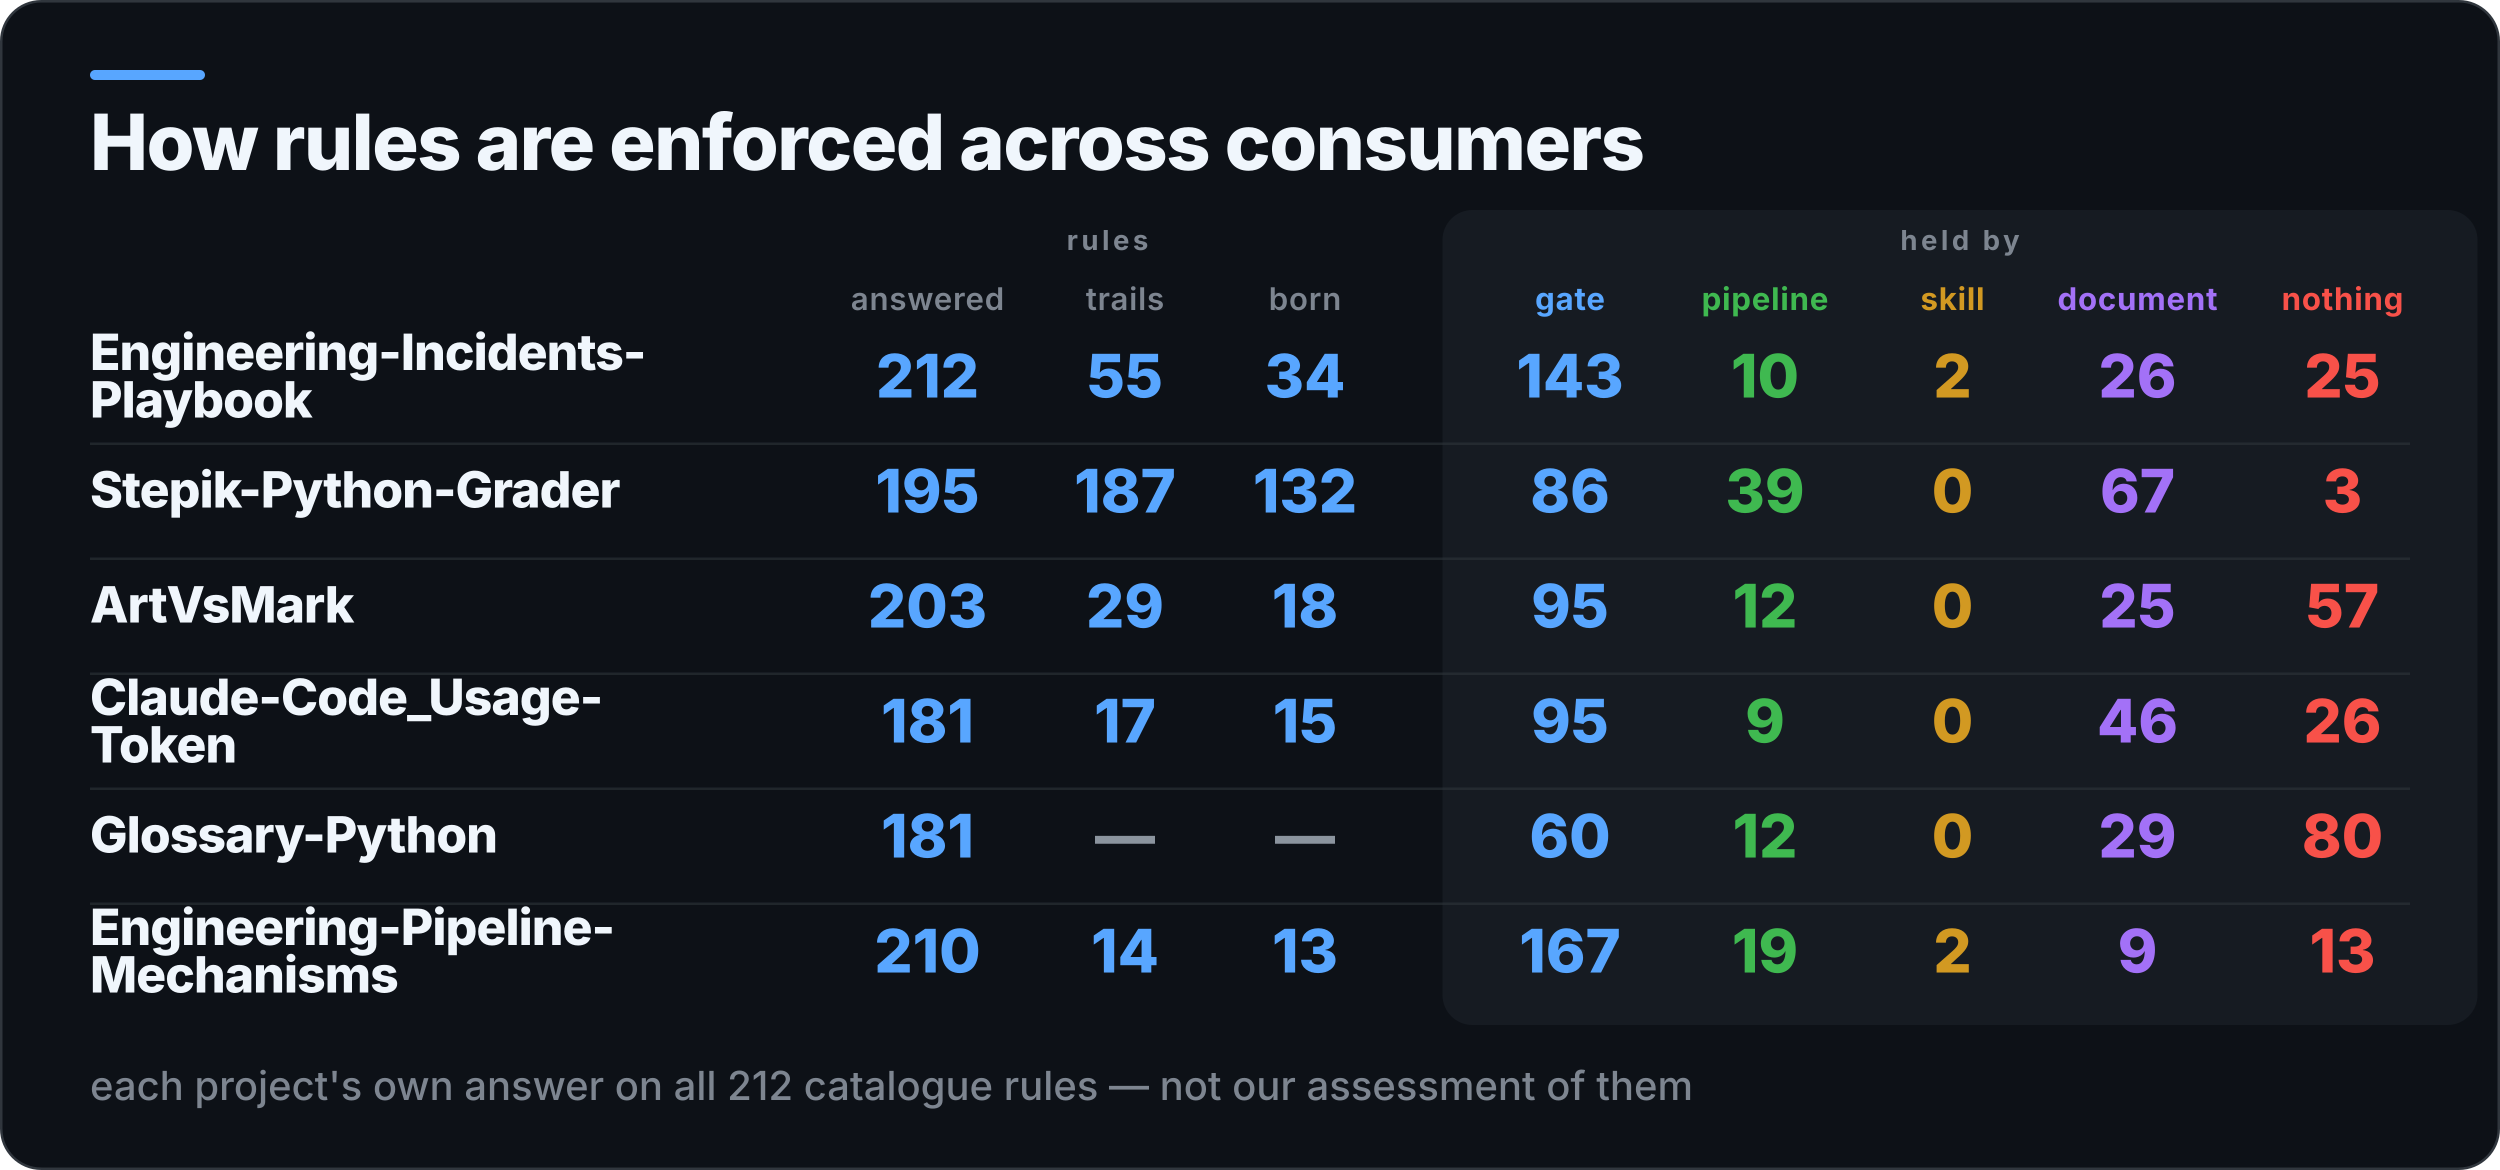
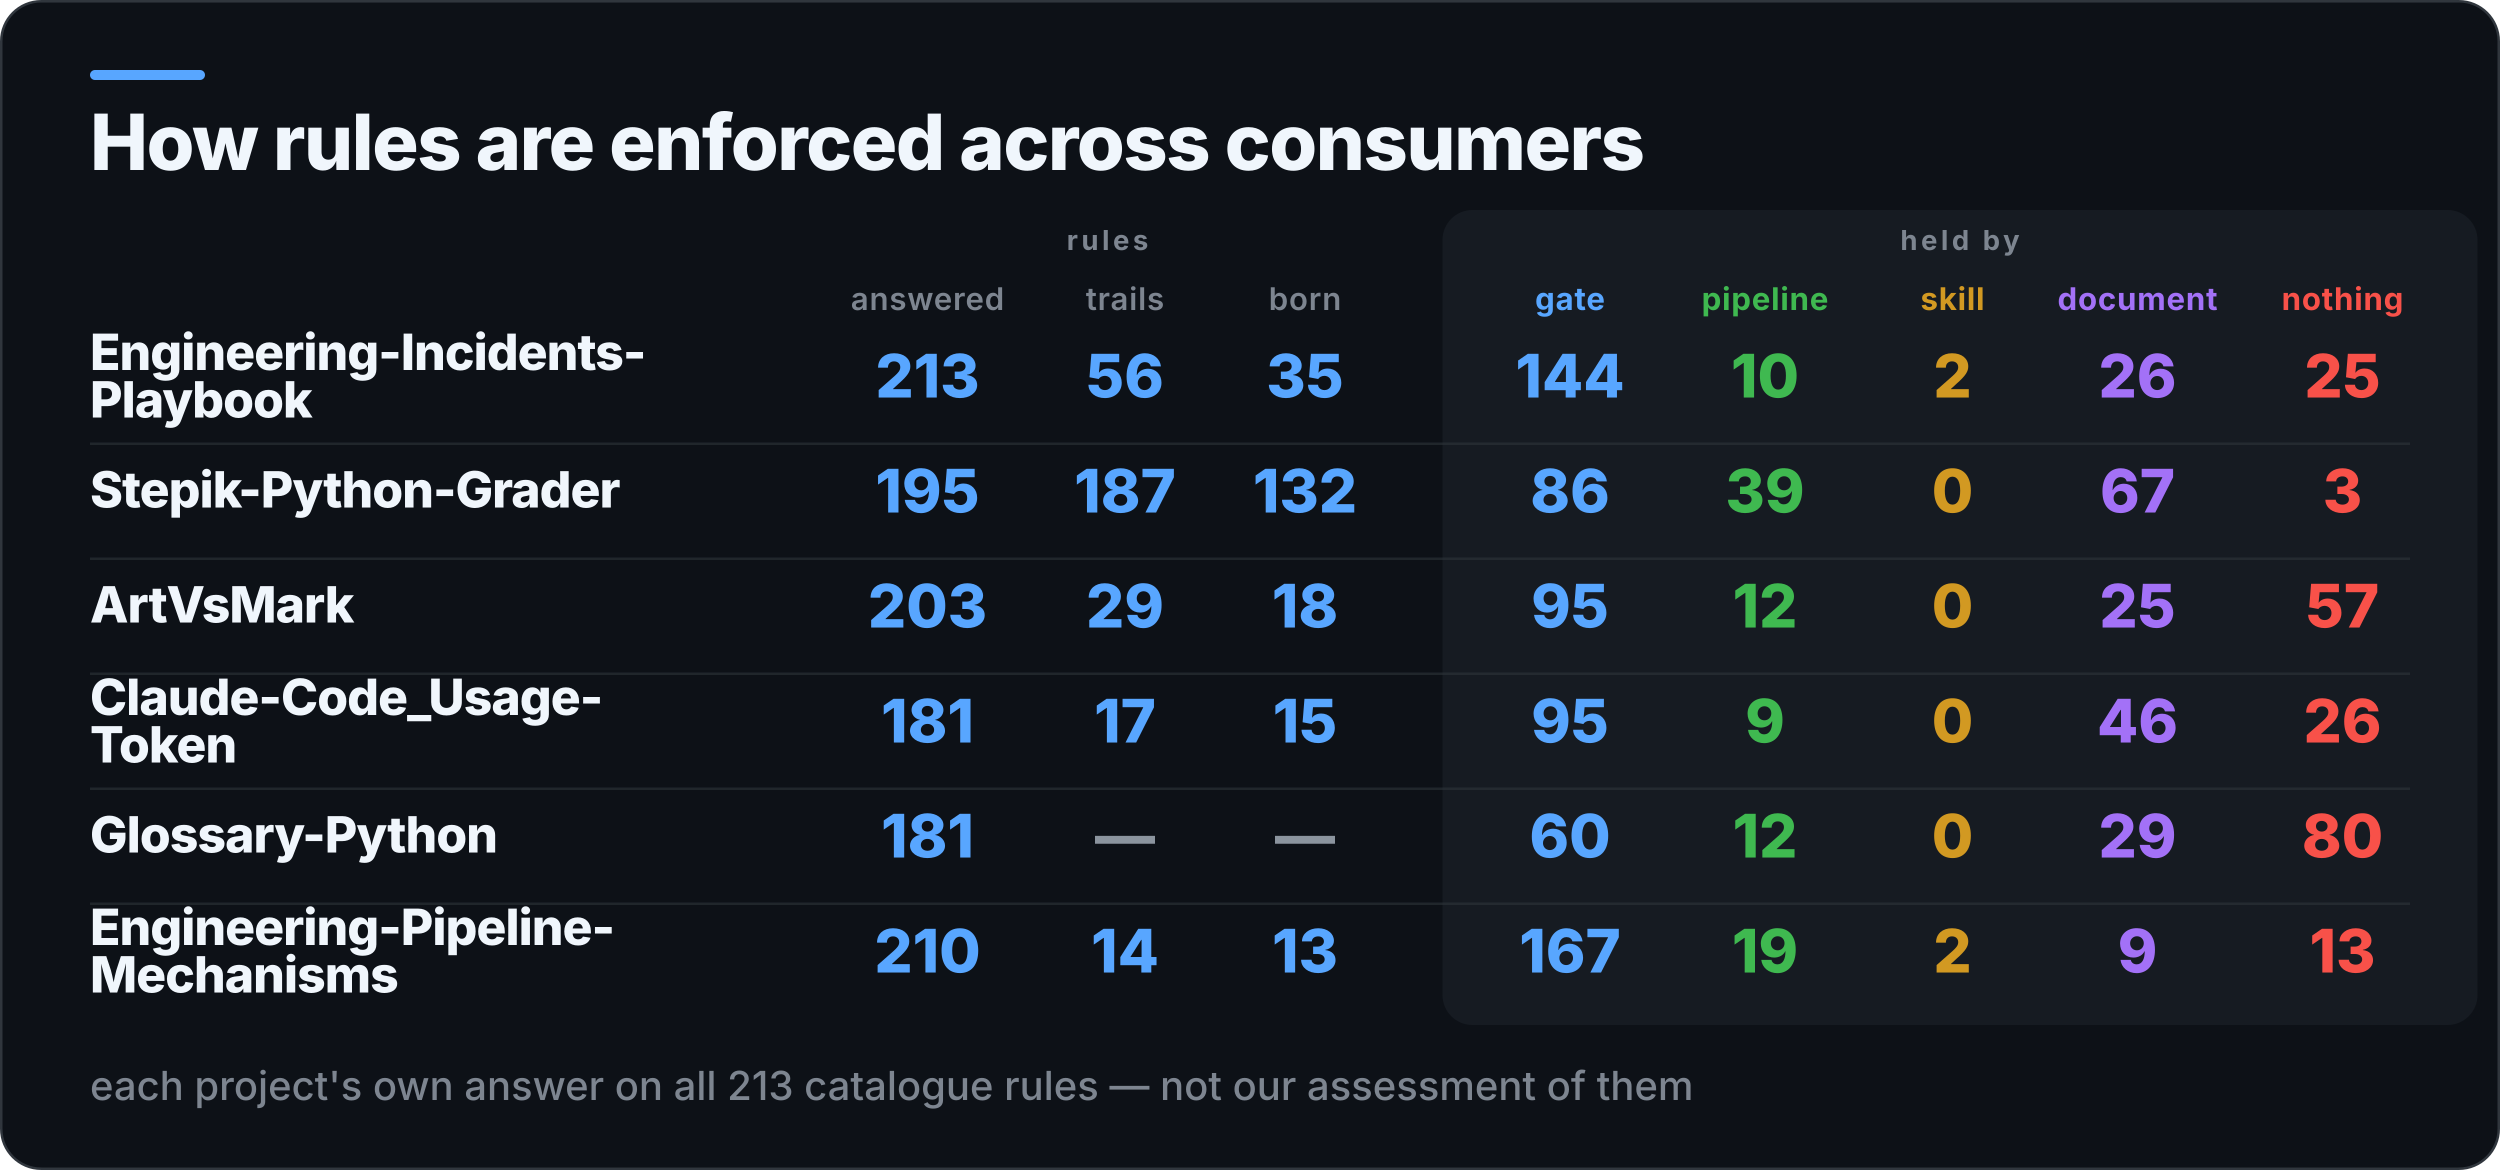
<svg xmlns="http://www.w3.org/2000/svg" width="1000" height="468" viewBox="0 0 1000 468" role="img" aria-label="How rules are enforced across consumers">
  <rect x="0.5" y="0.5" width="999" height="467" rx="16" fill="#0D1117" stroke="#30363D" />
  <rect x="36" y="28" width="46" height="4" rx="2" fill="#58A6FF" />
  <rect x="577" y="84" width="414" height="326" rx="12" fill="#161B22" />
  <text x="36" y="68" fill="#F0F6FC" font-family="Inter,Segoe UI,Helvetica,Arial,sans-serif" font-size="31" font-weight="800" letter-spacing="-0.6">How rules are enforced across consumers</text>
  <text x="443" y="100" fill="#7D8590" font-family="Inter,Segoe UI,Helvetica,Arial,sans-serif" font-size="11" font-weight="700" letter-spacing="1.4" text-anchor="middle">rules</text>
  <text x="784" y="100" fill="#7D8590" font-family="Inter,Segoe UI,Helvetica,Arial,sans-serif" font-size="11" font-weight="700" letter-spacing="1.4" text-anchor="middle">held by</text>
  <text x="371" y="124" fill="#7D8590" font-family="Inter,Segoe UI,Helvetica,Arial,sans-serif" font-size="12.5" font-weight="600" letter-spacing="0.3" text-anchor="middle">answered</text>
  <text x="450" y="124" fill="#7D8590" font-family="Inter,Segoe UI,Helvetica,Arial,sans-serif" font-size="12.5" font-weight="600" letter-spacing="0.3" text-anchor="middle">trails</text>
  <text x="522" y="124" fill="#7D8590" font-family="Inter,Segoe UI,Helvetica,Arial,sans-serif" font-size="12.5" font-weight="600" letter-spacing="0.3" text-anchor="middle">born</text>
  <text x="628" y="124" fill="#58A6FF" font-family="Inter,Segoe UI,Helvetica,Arial,sans-serif" font-size="12.5" font-weight="700" letter-spacing="0.3" text-anchor="middle">gate</text>
  <text x="706" y="124" fill="#3FB950" font-family="Inter,Segoe UI,Helvetica,Arial,sans-serif" font-size="12.5" font-weight="700" letter-spacing="0.3" text-anchor="middle">pipeline</text>
  <text x="781" y="124" fill="#D29922" font-family="Inter,Segoe UI,Helvetica,Arial,sans-serif" font-size="12.5" font-weight="700" letter-spacing="0.3" text-anchor="middle">skill</text>
  <text x="855" y="124" fill="#A371F7" font-family="Inter,Segoe UI,Helvetica,Arial,sans-serif" font-size="12.5" font-weight="700" letter-spacing="0.3" text-anchor="middle">document</text>
  <text x="937" y="124" fill="#F85149" font-family="Inter,Segoe UI,Helvetica,Arial,sans-serif" font-size="12.5" font-weight="700" letter-spacing="0.3" text-anchor="middle">nothing</text>
  <text x="36" y="148" fill="#F0F6FC" font-family="Inter,Segoe UI,Helvetica,Arial,sans-serif" font-size="20" font-weight="800" letter-spacing="-0.4">Engineering-Incidents-</text>
  <text x="36" y="167" fill="#F0F6FC" font-family="Inter,Segoe UI,Helvetica,Arial,sans-serif" font-size="20" font-weight="800" letter-spacing="-0.4">Playbook</text>
-   <text x="371" y="159" fill="#58A6FF" font-family="Inter,Segoe UI,Helvetica,Arial,sans-serif" font-size="24" font-weight="800" text-anchor="middle">212</text>
-   <text x="450" y="159" fill="#58A6FF" font-family="Inter,Segoe UI,Helvetica,Arial,sans-serif" font-size="24" font-weight="800" text-anchor="middle">55</text>
-   <text x="522" y="159" fill="#58A6FF" font-family="Inter,Segoe UI,Helvetica,Arial,sans-serif" font-size="24" font-weight="800" text-anchor="middle">34</text>
-   <text x="628" y="159" fill="#58A6FF" font-family="Inter,Segoe UI,Helvetica,Arial,sans-serif" font-size="24" font-weight="800" text-anchor="middle">143</text>
+   <text x="371" y="159" fill="#58A6FF" font-family="Inter,Segoe UI,Helvetica,Arial,sans-serif" font-size="24" font-weight="800" text-anchor="middle">213</text>
+   <text x="450" y="159" fill="#58A6FF" font-family="Inter,Segoe UI,Helvetica,Arial,sans-serif" font-size="24" font-weight="800" text-anchor="middle">56</text>
+   <text x="522" y="159" fill="#58A6FF" font-family="Inter,Segoe UI,Helvetica,Arial,sans-serif" font-size="24" font-weight="800" text-anchor="middle">35</text>
+   <text x="628" y="159" fill="#58A6FF" font-family="Inter,Segoe UI,Helvetica,Arial,sans-serif" font-size="24" font-weight="800" text-anchor="middle">144</text>
  <text x="706" y="159" fill="#3FB950" font-family="Inter,Segoe UI,Helvetica,Arial,sans-serif" font-size="24" font-weight="800" text-anchor="middle">10</text>
  <text x="781" y="159" fill="#D29922" font-family="Inter,Segoe UI,Helvetica,Arial,sans-serif" font-size="24" font-weight="800" text-anchor="middle">2</text>
  <text x="855" y="159" fill="#A371F7" font-family="Inter,Segoe UI,Helvetica,Arial,sans-serif" font-size="24" font-weight="800" text-anchor="middle">26</text>
  <text x="937" y="159" fill="#F85149" font-family="Inter,Segoe UI,Helvetica,Arial,sans-serif" font-size="24" font-weight="800" text-anchor="middle">25</text>
  <rect x="36" y="177" width="928" height="1" fill="#30363D" opacity="0.55" />
  <text x="36" y="203" fill="#F0F6FC" font-family="Inter,Segoe UI,Helvetica,Arial,sans-serif" font-size="20" font-weight="800" letter-spacing="-0.4">Stepik-Python-Grader</text>
  <text x="371" y="205" fill="#58A6FF" font-family="Inter,Segoe UI,Helvetica,Arial,sans-serif" font-size="24" font-weight="800" text-anchor="middle">195</text>
  <text x="450" y="205" fill="#58A6FF" font-family="Inter,Segoe UI,Helvetica,Arial,sans-serif" font-size="24" font-weight="800" text-anchor="middle">187</text>
  <text x="522" y="205" fill="#58A6FF" font-family="Inter,Segoe UI,Helvetica,Arial,sans-serif" font-size="24" font-weight="800" text-anchor="middle">132</text>
  <text x="628" y="205" fill="#58A6FF" font-family="Inter,Segoe UI,Helvetica,Arial,sans-serif" font-size="24" font-weight="800" text-anchor="middle">86</text>
  <text x="706" y="205" fill="#3FB950" font-family="Inter,Segoe UI,Helvetica,Arial,sans-serif" font-size="24" font-weight="800" text-anchor="middle">39</text>
  <text x="781" y="205" fill="#D29922" font-family="Inter,Segoe UI,Helvetica,Arial,sans-serif" font-size="24" font-weight="800" text-anchor="middle">0</text>
  <text x="855" y="205" fill="#A371F7" font-family="Inter,Segoe UI,Helvetica,Arial,sans-serif" font-size="24" font-weight="800" text-anchor="middle">67</text>
  <text x="937" y="205" fill="#F85149" font-family="Inter,Segoe UI,Helvetica,Arial,sans-serif" font-size="24" font-weight="800" text-anchor="middle">3</text>
  <rect x="36" y="223" width="928" height="1" fill="#30363D" opacity="0.55" />
  <text x="36" y="249" fill="#F0F6FC" font-family="Inter,Segoe UI,Helvetica,Arial,sans-serif" font-size="20" font-weight="800" letter-spacing="-0.4">ArtVsMark</text>
  <text x="371" y="251" fill="#58A6FF" font-family="Inter,Segoe UI,Helvetica,Arial,sans-serif" font-size="24" font-weight="800" text-anchor="middle">203</text>
  <text x="450" y="251" fill="#58A6FF" font-family="Inter,Segoe UI,Helvetica,Arial,sans-serif" font-size="24" font-weight="800" text-anchor="middle">29</text>
  <text x="522" y="251" fill="#58A6FF" font-family="Inter,Segoe UI,Helvetica,Arial,sans-serif" font-size="24" font-weight="800" text-anchor="middle">18</text>
  <text x="628" y="251" fill="#58A6FF" font-family="Inter,Segoe UI,Helvetica,Arial,sans-serif" font-size="24" font-weight="800" text-anchor="middle">95</text>
  <text x="706" y="251" fill="#3FB950" font-family="Inter,Segoe UI,Helvetica,Arial,sans-serif" font-size="24" font-weight="800" text-anchor="middle">12</text>
  <text x="781" y="251" fill="#D29922" font-family="Inter,Segoe UI,Helvetica,Arial,sans-serif" font-size="24" font-weight="800" text-anchor="middle">0</text>
  <text x="855" y="251" fill="#A371F7" font-family="Inter,Segoe UI,Helvetica,Arial,sans-serif" font-size="24" font-weight="800" text-anchor="middle">25</text>
  <text x="937" y="251" fill="#F85149" font-family="Inter,Segoe UI,Helvetica,Arial,sans-serif" font-size="24" font-weight="800" text-anchor="middle">57</text>
  <rect x="36" y="269" width="928" height="1" fill="#30363D" opacity="0.55" />
  <text x="36" y="286" fill="#F0F6FC" font-family="Inter,Segoe UI,Helvetica,Arial,sans-serif" font-size="20" font-weight="800" letter-spacing="-0.4">Claude-Code_Usage-</text>
  <text x="36" y="305" fill="#F0F6FC" font-family="Inter,Segoe UI,Helvetica,Arial,sans-serif" font-size="20" font-weight="800" letter-spacing="-0.4">Token</text>
  <text x="371" y="297" fill="#58A6FF" font-family="Inter,Segoe UI,Helvetica,Arial,sans-serif" font-size="24" font-weight="800" text-anchor="middle">181</text>
  <text x="450" y="297" fill="#58A6FF" font-family="Inter,Segoe UI,Helvetica,Arial,sans-serif" font-size="24" font-weight="800" text-anchor="middle">17</text>
  <text x="522" y="297" fill="#58A6FF" font-family="Inter,Segoe UI,Helvetica,Arial,sans-serif" font-size="24" font-weight="800" text-anchor="middle">15</text>
  <text x="628" y="297" fill="#58A6FF" font-family="Inter,Segoe UI,Helvetica,Arial,sans-serif" font-size="24" font-weight="800" text-anchor="middle">95</text>
  <text x="706" y="297" fill="#3FB950" font-family="Inter,Segoe UI,Helvetica,Arial,sans-serif" font-size="24" font-weight="800" text-anchor="middle">9</text>
  <text x="781" y="297" fill="#D29922" font-family="Inter,Segoe UI,Helvetica,Arial,sans-serif" font-size="24" font-weight="800" text-anchor="middle">0</text>
  <text x="855" y="297" fill="#A371F7" font-family="Inter,Segoe UI,Helvetica,Arial,sans-serif" font-size="24" font-weight="800" text-anchor="middle">46</text>
  <text x="937" y="297" fill="#F85149" font-family="Inter,Segoe UI,Helvetica,Arial,sans-serif" font-size="24" font-weight="800" text-anchor="middle">26</text>
  <rect x="36" y="315" width="928" height="1" fill="#30363D" opacity="0.55" />
  <text x="36" y="341" fill="#F0F6FC" font-family="Inter,Segoe UI,Helvetica,Arial,sans-serif" font-size="20" font-weight="800" letter-spacing="-0.4">Glossary-Python</text>
  <text x="371" y="343" fill="#58A6FF" font-family="Inter,Segoe UI,Helvetica,Arial,sans-serif" font-size="24" font-weight="800" text-anchor="middle">181</text>
  <text x="450" y="343" fill="#8B949E" font-family="Inter,Segoe UI,Helvetica,Arial,sans-serif" font-size="24" font-weight="800" text-anchor="middle">—</text>
  <text x="522" y="343" fill="#8B949E" font-family="Inter,Segoe UI,Helvetica,Arial,sans-serif" font-size="24" font-weight="800" text-anchor="middle">—</text>
  <text x="628" y="343" fill="#58A6FF" font-family="Inter,Segoe UI,Helvetica,Arial,sans-serif" font-size="24" font-weight="800" text-anchor="middle">60</text>
  <text x="706" y="343" fill="#3FB950" font-family="Inter,Segoe UI,Helvetica,Arial,sans-serif" font-size="24" font-weight="800" text-anchor="middle">12</text>
  <text x="781" y="343" fill="#D29922" font-family="Inter,Segoe UI,Helvetica,Arial,sans-serif" font-size="24" font-weight="800" text-anchor="middle">0</text>
  <text x="855" y="343" fill="#A371F7" font-family="Inter,Segoe UI,Helvetica,Arial,sans-serif" font-size="24" font-weight="800" text-anchor="middle">29</text>
  <text x="937" y="343" fill="#F85149" font-family="Inter,Segoe UI,Helvetica,Arial,sans-serif" font-size="24" font-weight="800" text-anchor="middle">80</text>
  <rect x="36" y="361" width="928" height="1" fill="#30363D" opacity="0.55" />
  <text x="36" y="378" fill="#F0F6FC" font-family="Inter,Segoe UI,Helvetica,Arial,sans-serif" font-size="20" font-weight="800" letter-spacing="-0.4">Engineering-Pipeline-</text>
  <text x="36" y="397" fill="#F0F6FC" font-family="Inter,Segoe UI,Helvetica,Arial,sans-serif" font-size="20" font-weight="800" letter-spacing="-0.4">Mechanisms</text>
  <text x="371" y="389" fill="#58A6FF" font-family="Inter,Segoe UI,Helvetica,Arial,sans-serif" font-size="24" font-weight="800" text-anchor="middle">210</text>
  <text x="450" y="389" fill="#58A6FF" font-family="Inter,Segoe UI,Helvetica,Arial,sans-serif" font-size="24" font-weight="800" text-anchor="middle">14</text>
  <text x="522" y="389" fill="#58A6FF" font-family="Inter,Segoe UI,Helvetica,Arial,sans-serif" font-size="24" font-weight="800" text-anchor="middle">13</text>
  <text x="628" y="389" fill="#58A6FF" font-family="Inter,Segoe UI,Helvetica,Arial,sans-serif" font-size="24" font-weight="800" text-anchor="middle">167</text>
  <text x="706" y="389" fill="#3FB950" font-family="Inter,Segoe UI,Helvetica,Arial,sans-serif" font-size="24" font-weight="800" text-anchor="middle">19</text>
  <text x="781" y="389" fill="#D29922" font-family="Inter,Segoe UI,Helvetica,Arial,sans-serif" font-size="24" font-weight="800" text-anchor="middle">2</text>
  <text x="855" y="389" fill="#A371F7" font-family="Inter,Segoe UI,Helvetica,Arial,sans-serif" font-size="24" font-weight="800" text-anchor="middle">9</text>
  <text x="937" y="389" fill="#F85149" font-family="Inter,Segoe UI,Helvetica,Arial,sans-serif" font-size="24" font-weight="800" text-anchor="middle">13</text>
-   <text x="36" y="440" fill="#7D8590" font-family="Inter,Segoe UI,Helvetica,Arial,sans-serif" font-size="16" font-weight="500">each project's own answer on all 212 catalogue rules — not our assessment of them</text>
+   <text x="36" y="440" fill="#7D8590" font-family="Inter,Segoe UI,Helvetica,Arial,sans-serif" font-size="16" font-weight="500">each project's own answer on all 213 catalogue rules — not our assessment of them</text>
</svg>
